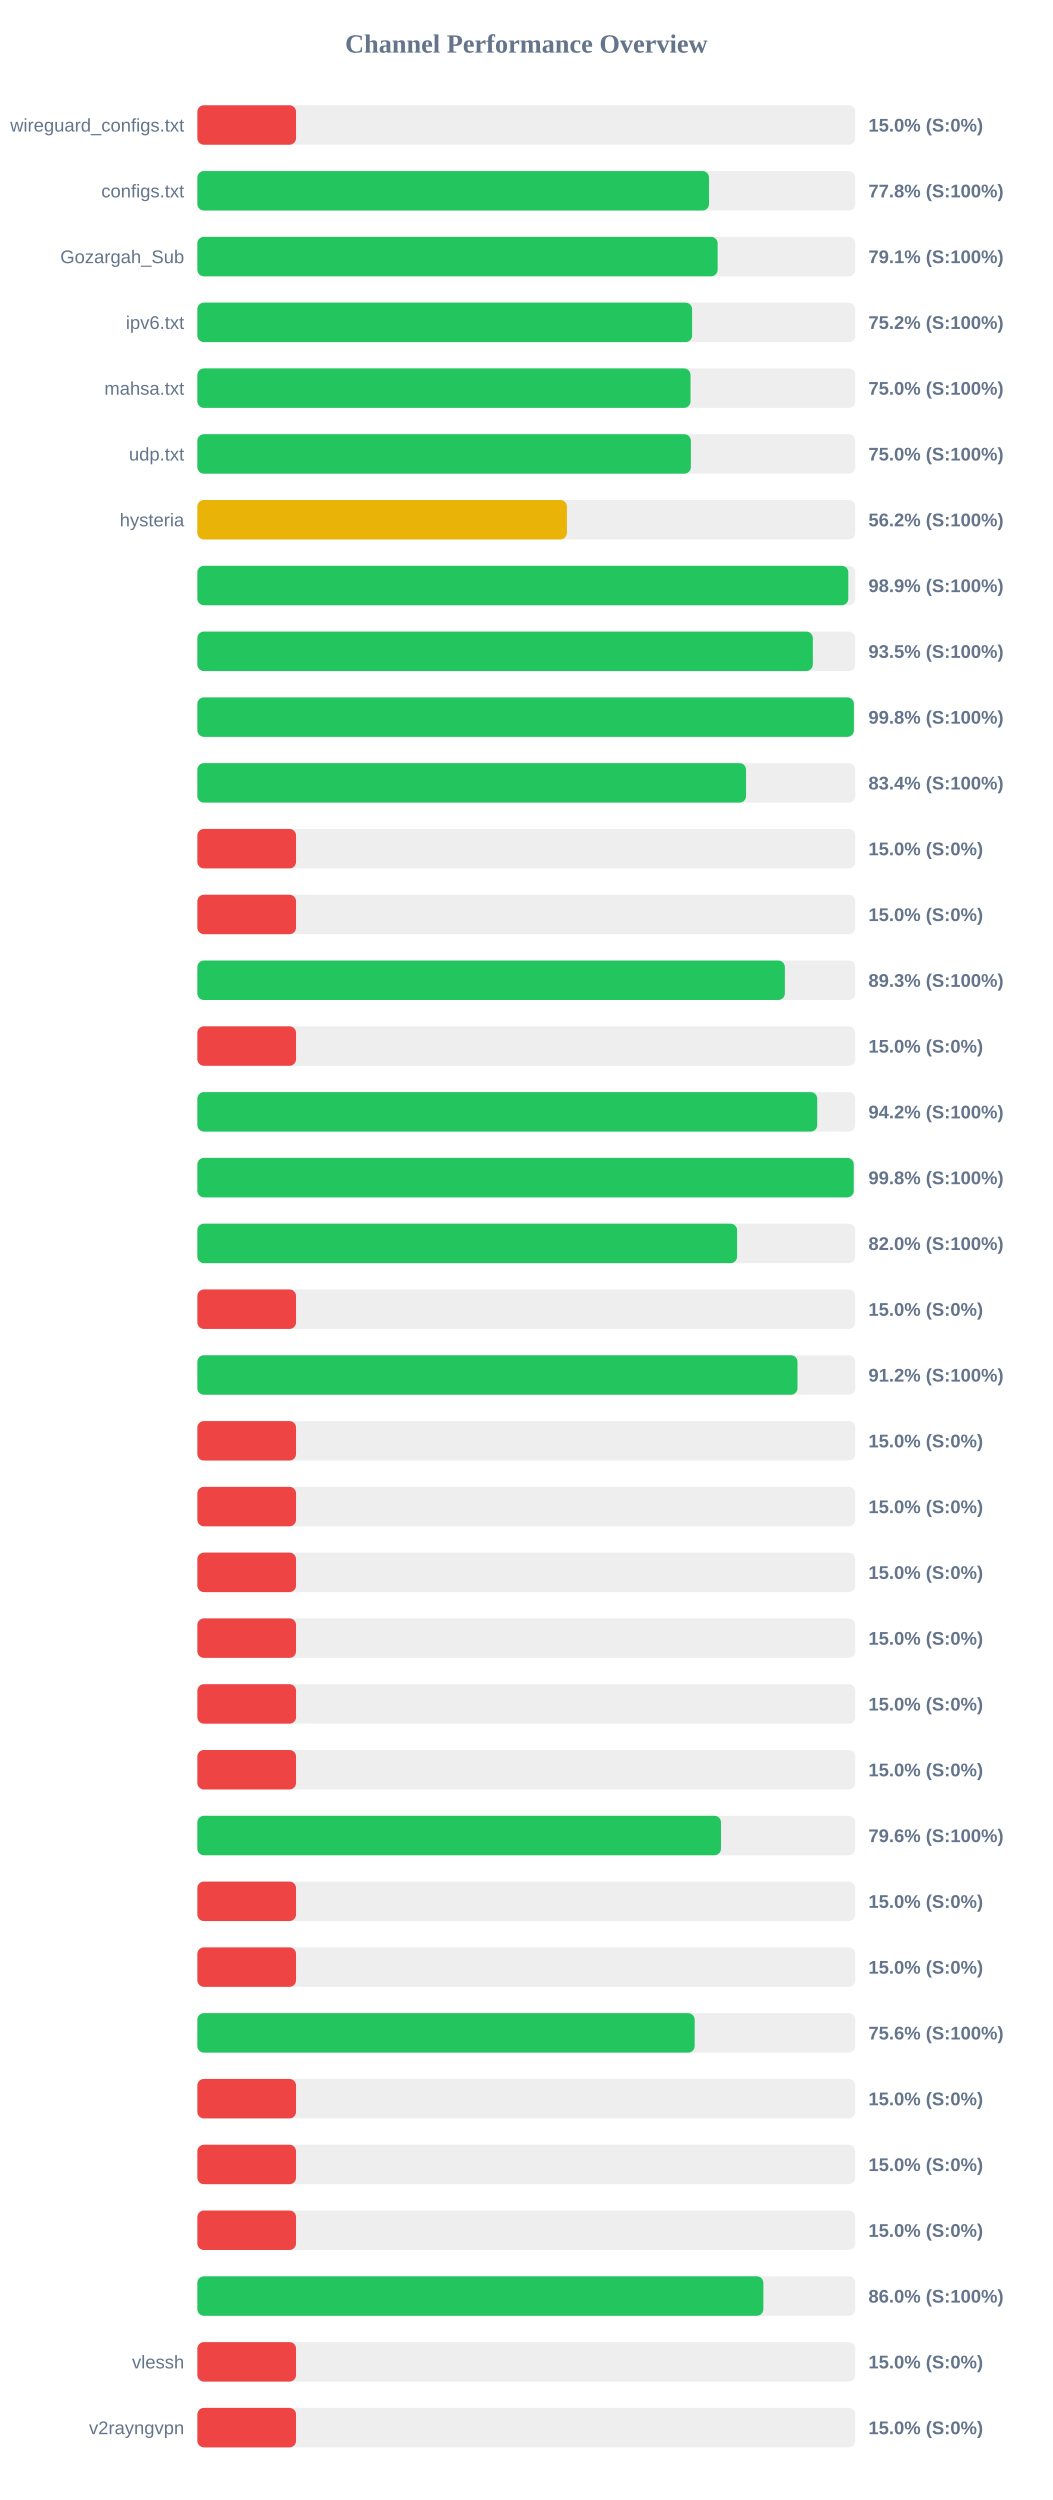
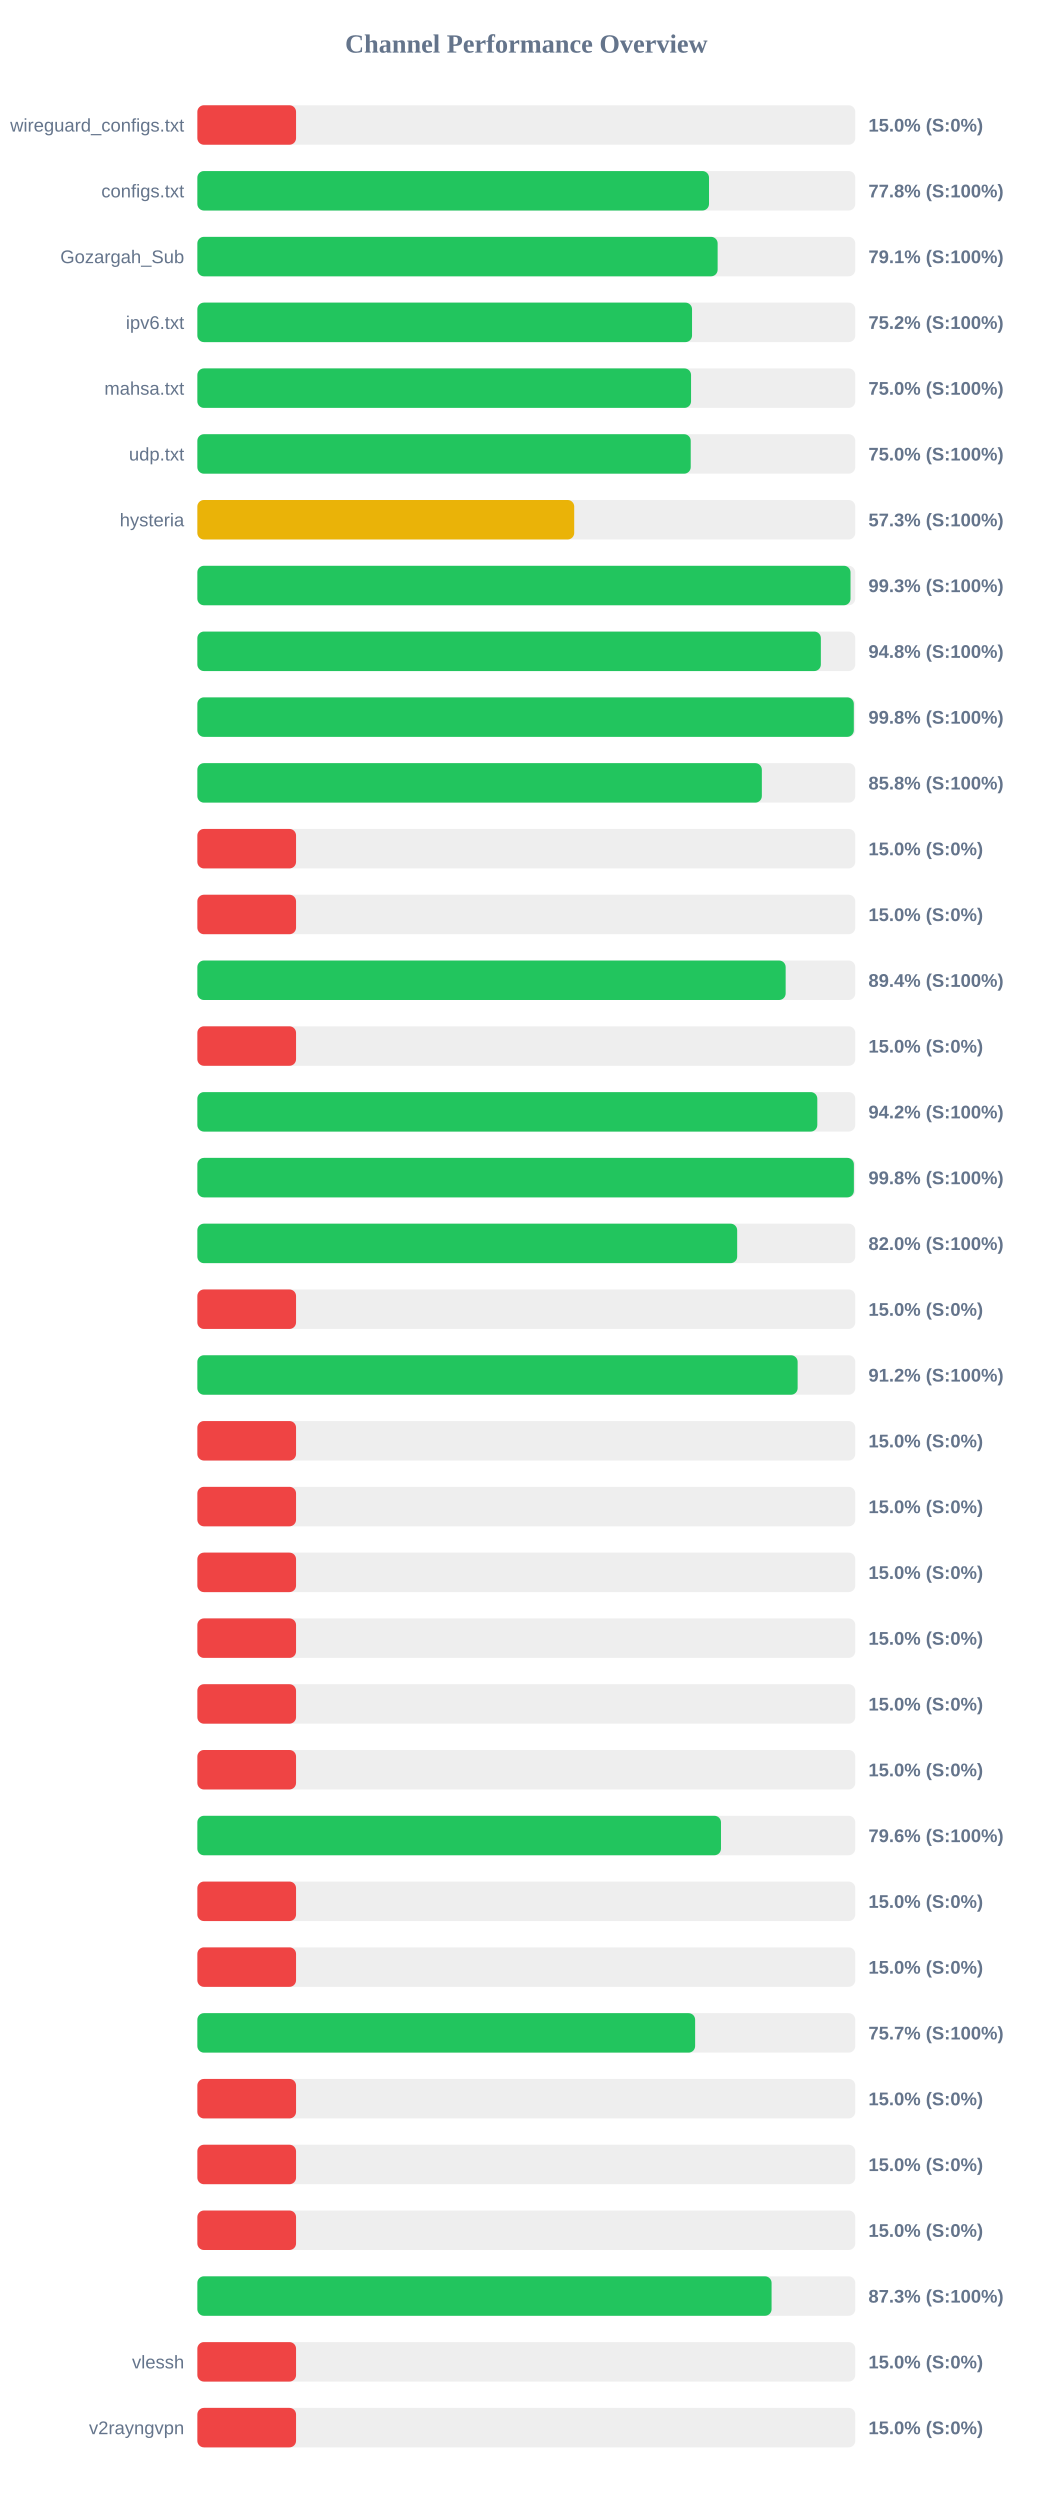
<svg xmlns="http://www.w3.org/2000/svg" width="800" height="1900" version="1.1">
  <style>
        .row { font: 14px Arial; fill: #64748b; }
        .score { font: bold 14px Arial; fill: #64748b; }
    </style>
  <text x="400" y="40" text-anchor="middle" font-size="20px" font-weight="bold" fill="#64748b">Channel Performance Overview</text>
  <rect x="150" y="80" width="500" height="30" fill="#eee" rx="5" />
  <rect x="150" y="80" width="75.0" height="30" fill="#ef4444" rx="5" />
  <text x="140" y="100" text-anchor="end" class="row">wireguard_configs.txt</text>
  <text x="660" y="100" text-anchor="start" class="score">15.0% (S:0%)</text>
  <rect x="150" y="130" width="500" height="30" fill="#eee" rx="5" />
  <rect x="150" y="130" width="388.85" height="30" fill="#22c55e" rx="5" />
  <text x="140" y="150" text-anchor="end" class="row">configs.txt</text>
  <text x="660" y="150" text-anchor="start" class="score">77.8% (S:100%)</text>
  <rect x="150" y="180" width="500" height="30" fill="#eee" rx="5" />
  <rect x="150" y="180" width="395.4" height="30" fill="#22c55e" rx="5" />
  <text x="140" y="200" text-anchor="end" class="row">Gozargah_Sub</text>
  <text x="660" y="200" text-anchor="start" class="score">79.1% (S:100%)</text>
  <rect x="150" y="230" width="500" height="30" fill="#eee" rx="5" />
-   <rect x="150" y="230" width="376.0" height="30" fill="#22c55e" rx="5" />
+   <rect x="150" y="230" width="375.95" height="30" fill="#22c55e" rx="5" />
  <text x="140" y="250" text-anchor="end" class="row">ipv6.txt</text>
  <text x="660" y="250" text-anchor="start" class="score">75.2% (S:100%)</text>
  <rect x="150" y="280" width="500" height="30" fill="#eee" rx="5" />
-   <rect x="150" y="280" width="374.8" height="30" fill="#22c55e" rx="5" />
+   <rect x="150" y="280" width="375.2" height="30" fill="#22c55e" rx="5" />
  <text x="140" y="300" text-anchor="end" class="row">mahsa.txt</text>
  <text x="660" y="300" text-anchor="start" class="score">75.0% (S:100%)</text>
  <rect x="150" y="330" width="500" height="30" fill="#eee" rx="5" />
-   <rect x="150" y="330" width="375.05" height="30" fill="#22c55e" rx="5" />
+   <rect x="150" y="330" width="374.95" height="30" fill="#22c55e" rx="5" />
  <text x="140" y="350" text-anchor="end" class="row">udp.txt</text>
  <text x="660" y="350" text-anchor="start" class="score">75.0% (S:100%)</text>
  <rect x="150" y="380" width="500" height="30" fill="#eee" rx="5" />
-   <rect x="150" y="380" width="280.85" height="30" fill="#eab308" rx="5" />
+   <rect x="150" y="380" width="286.4" height="30" fill="#eab308" rx="5" />
  <text x="140" y="400" text-anchor="end" class="row">hysteria</text>
-   <text x="660" y="400" text-anchor="start" class="score">56.2% (S:100%)</text>
+   <text x="660" y="400" text-anchor="start" class="score">57.3% (S:100%)</text>
  <rect x="150" y="430" width="500" height="30" fill="#eee" rx="5" />
-   <rect x="150" y="430" width="494.7" height="30" fill="#22c55e" rx="5" />
+   <rect x="150" y="430" width="496.4" height="30" fill="#22c55e" rx="5" />
  <text x="140" y="450" text-anchor="end" class="row" />
-   <text x="660" y="450" text-anchor="start" class="score">98.9% (S:100%)</text>
+   <text x="660" y="450" text-anchor="start" class="score">99.3% (S:100%)</text>
  <rect x="150" y="480" width="500" height="30" fill="#eee" rx="5" />
-   <rect x="150" y="480" width="467.75" height="30" fill="#22c55e" rx="5" />
+   <rect x="150" y="480" width="473.85" height="30" fill="#22c55e" rx="5" />
  <text x="140" y="500" text-anchor="end" class="row" />
-   <text x="660" y="500" text-anchor="start" class="score">93.5% (S:100%)</text>
+   <text x="660" y="500" text-anchor="start" class="score">94.8% (S:100%)</text>
  <rect x="150" y="530" width="500" height="30" fill="#eee" rx="5" />
-   <rect x="150" y="530" width="498.95" height="30" fill="#22c55e" rx="5" />
+   <rect x="150" y="530" width="498.9" height="30" fill="#22c55e" rx="5" />
  <text x="140" y="550" text-anchor="end" class="row" />
  <text x="660" y="550" text-anchor="start" class="score">99.8% (S:100%)</text>
  <rect x="150" y="580" width="500" height="30" fill="#eee" rx="5" />
-   <rect x="150" y="580" width="417.0" height="30" fill="#22c55e" rx="5" />
+   <rect x="150" y="580" width="429.0" height="30" fill="#22c55e" rx="5" />
  <text x="140" y="600" text-anchor="end" class="row" />
-   <text x="660" y="600" text-anchor="start" class="score">83.4% (S:100%)</text>
+   <text x="660" y="600" text-anchor="start" class="score">85.8% (S:100%)</text>
  <rect x="150" y="630" width="500" height="30" fill="#eee" rx="5" />
  <rect x="150" y="630" width="75.0" height="30" fill="#ef4444" rx="5" />
  <text x="140" y="650" text-anchor="end" class="row" />
  <text x="660" y="650" text-anchor="start" class="score">15.0% (S:0%)</text>
  <rect x="150" y="680" width="500" height="30" fill="#eee" rx="5" />
  <rect x="150" y="680" width="75.0" height="30" fill="#ef4444" rx="5" />
  <text x="140" y="700" text-anchor="end" class="row" />
  <text x="660" y="700" text-anchor="start" class="score">15.0% (S:0%)</text>
  <rect x="150" y="730" width="500" height="30" fill="#eee" rx="5" />
-   <rect x="150" y="730" width="446.5" height="30" fill="#22c55e" rx="5" />
+   <rect x="150" y="730" width="447.1" height="30" fill="#22c55e" rx="5" />
  <text x="140" y="750" text-anchor="end" class="row" />
-   <text x="660" y="750" text-anchor="start" class="score">89.3% (S:100%)</text>
+   <text x="660" y="750" text-anchor="start" class="score">89.4% (S:100%)</text>
  <rect x="150" y="780" width="500" height="30" fill="#eee" rx="5" />
  <rect x="150" y="780" width="75.0" height="30" fill="#ef4444" rx="5" />
  <text x="140" y="800" text-anchor="end" class="row" />
  <text x="660" y="800" text-anchor="start" class="score">15.0% (S:0%)</text>
  <rect x="150" y="830" width="500" height="30" fill="#eee" rx="5" />
-   <rect x="150" y="830" width="471.1" height="30" fill="#22c55e" rx="5" />
+   <rect x="150" y="830" width="471.15" height="30" fill="#22c55e" rx="5" />
  <text x="140" y="850" text-anchor="end" class="row" />
  <text x="660" y="850" text-anchor="start" class="score">94.2% (S:100%)</text>
  <rect x="150" y="880" width="500" height="30" fill="#eee" rx="5" />
-   <rect x="150" y="880" width="498.85" height="30" fill="#22c55e" rx="5" />
+   <rect x="150" y="880" width="498.95" height="30" fill="#22c55e" rx="5" />
  <text x="140" y="900" text-anchor="end" class="row" />
  <text x="660" y="900" text-anchor="start" class="score">99.8% (S:100%)</text>
  <rect x="150" y="930" width="500" height="30" fill="#eee" rx="5" />
-   <rect x="150" y="930" width="410.2" height="30" fill="#22c55e" rx="5" />
+   <rect x="150" y="930" width="410.25" height="30" fill="#22c55e" rx="5" />
  <text x="140" y="950" text-anchor="end" class="row" />
  <text x="660" y="950" text-anchor="start" class="score">82.0% (S:100%)</text>
  <rect x="150" y="980" width="500" height="30" fill="#eee" rx="5" />
  <rect x="150" y="980" width="75.0" height="30" fill="#ef4444" rx="5" />
  <text x="140" y="1000" text-anchor="end" class="row" />
  <text x="660" y="1000" text-anchor="start" class="score">15.0% (S:0%)</text>
  <rect x="150" y="1030" width="500" height="30" fill="#eee" rx="5" />
-   <rect x="150" y="1030" width="456.1" height="30" fill="#22c55e" rx="5" />
+   <rect x="150" y="1030" width="456.2" height="30" fill="#22c55e" rx="5" />
  <text x="140" y="1050" text-anchor="end" class="row" />
  <text x="660" y="1050" text-anchor="start" class="score">91.2% (S:100%)</text>
  <rect x="150" y="1080" width="500" height="30" fill="#eee" rx="5" />
  <rect x="150" y="1080" width="75.0" height="30" fill="#ef4444" rx="5" />
  <text x="140" y="1100" text-anchor="end" class="row" />
  <text x="660" y="1100" text-anchor="start" class="score">15.0% (S:0%)</text>
  <rect x="150" y="1130" width="500" height="30" fill="#eee" rx="5" />
  <rect x="150" y="1130" width="75.0" height="30" fill="#ef4444" rx="5" />
  <text x="140" y="1150" text-anchor="end" class="row" />
  <text x="660" y="1150" text-anchor="start" class="score">15.0% (S:0%)</text>
  <rect x="150" y="1180" width="500" height="30" fill="#eee" rx="5" />
  <rect x="150" y="1180" width="75.0" height="30" fill="#ef4444" rx="5" />
  <text x="140" y="1200" text-anchor="end" class="row" />
  <text x="660" y="1200" text-anchor="start" class="score">15.0% (S:0%)</text>
  <rect x="150" y="1230" width="500" height="30" fill="#eee" rx="5" />
  <rect x="150" y="1230" width="75.0" height="30" fill="#ef4444" rx="5" />
  <text x="140" y="1250" text-anchor="end" class="row" />
  <text x="660" y="1250" text-anchor="start" class="score">15.0% (S:0%)</text>
  <rect x="150" y="1280" width="500" height="30" fill="#eee" rx="5" />
  <rect x="150" y="1280" width="75.0" height="30" fill="#ef4444" rx="5" />
  <text x="140" y="1300" text-anchor="end" class="row" />
  <text x="660" y="1300" text-anchor="start" class="score">15.0% (S:0%)</text>
  <rect x="150" y="1330" width="500" height="30" fill="#eee" rx="5" />
  <rect x="150" y="1330" width="75.0" height="30" fill="#ef4444" rx="5" />
  <text x="140" y="1350" text-anchor="end" class="row" />
  <text x="660" y="1350" text-anchor="start" class="score">15.0% (S:0%)</text>
  <rect x="150" y="1380" width="500" height="30" fill="#eee" rx="5" />
  <rect x="150" y="1380" width="397.95" height="30" fill="#22c55e" rx="5" />
  <text x="140" y="1400" text-anchor="end" class="row" />
  <text x="660" y="1400" text-anchor="start" class="score">79.6% (S:100%)</text>
  <rect x="150" y="1430" width="500" height="30" fill="#eee" rx="5" />
  <rect x="150" y="1430" width="75.0" height="30" fill="#ef4444" rx="5" />
  <text x="140" y="1450" text-anchor="end" class="row" />
  <text x="660" y="1450" text-anchor="start" class="score">15.0% (S:0%)</text>
  <rect x="150" y="1480" width="500" height="30" fill="#eee" rx="5" />
  <rect x="150" y="1480" width="75.0" height="30" fill="#ef4444" rx="5" />
  <text x="140" y="1500" text-anchor="end" class="row" />
  <text x="660" y="1500" text-anchor="start" class="score">15.0% (S:0%)</text>
  <rect x="150" y="1530" width="500" height="30" fill="#eee" rx="5" />
-   <rect x="150" y="1530" width="377.95" height="30" fill="#22c55e" rx="5" />
+   <rect x="150" y="1530" width="378.3" height="30" fill="#22c55e" rx="5" />
  <text x="140" y="1550" text-anchor="end" class="row" />
-   <text x="660" y="1550" text-anchor="start" class="score">75.6% (S:100%)</text>
+   <text x="660" y="1550" text-anchor="start" class="score">75.7% (S:100%)</text>
  <rect x="150" y="1580" width="500" height="30" fill="#eee" rx="5" />
  <rect x="150" y="1580" width="75.0" height="30" fill="#ef4444" rx="5" />
  <text x="140" y="1600" text-anchor="end" class="row" />
  <text x="660" y="1600" text-anchor="start" class="score">15.0% (S:0%)</text>
  <rect x="150" y="1630" width="500" height="30" fill="#eee" rx="5" />
  <rect x="150" y="1630" width="75.0" height="30" fill="#ef4444" rx="5" />
  <text x="140" y="1650" text-anchor="end" class="row" />
  <text x="660" y="1650" text-anchor="start" class="score">15.0% (S:0%)</text>
  <rect x="150" y="1680" width="500" height="30" fill="#eee" rx="5" />
  <rect x="150" y="1680" width="75.0" height="30" fill="#ef4444" rx="5" />
  <text x="140" y="1700" text-anchor="end" class="row" />
  <text x="660" y="1700" text-anchor="start" class="score">15.0% (S:0%)</text>
  <rect x="150" y="1730" width="500" height="30" fill="#eee" rx="5" />
-   <rect x="150" y="1730" width="430.15" height="30" fill="#22c55e" rx="5" />
+   <rect x="150" y="1730" width="436.4" height="30" fill="#22c55e" rx="5" />
  <text x="140" y="1750" text-anchor="end" class="row" />
-   <text x="660" y="1750" text-anchor="start" class="score">86.0% (S:100%)</text>
+   <text x="660" y="1750" text-anchor="start" class="score">87.3% (S:100%)</text>
  <rect x="150" y="1780" width="500" height="30" fill="#eee" rx="5" />
  <rect x="150" y="1780" width="75.0" height="30" fill="#ef4444" rx="5" />
  <text x="140" y="1800" text-anchor="end" class="row">vlessh</text>
  <text x="660" y="1800" text-anchor="start" class="score">15.0% (S:0%)</text>
  <rect x="150" y="1830" width="500" height="30" fill="#eee" rx="5" />
  <rect x="150" y="1830" width="75.0" height="30" fill="#ef4444" rx="5" />
  <text x="140" y="1850" text-anchor="end" class="row">v2rayngvpn</text>
  <text x="660" y="1850" text-anchor="start" class="score">15.0% (S:0%)</text>
</svg>
